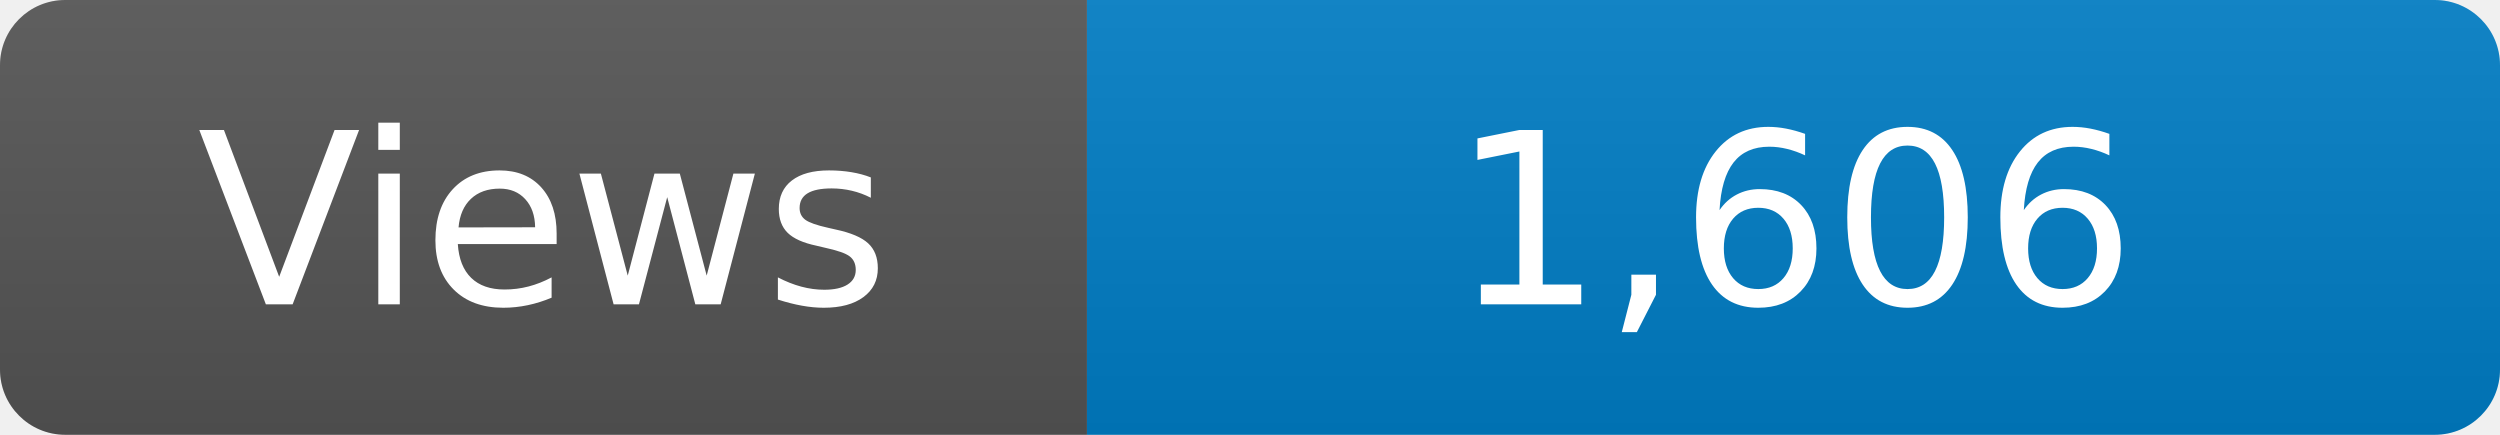
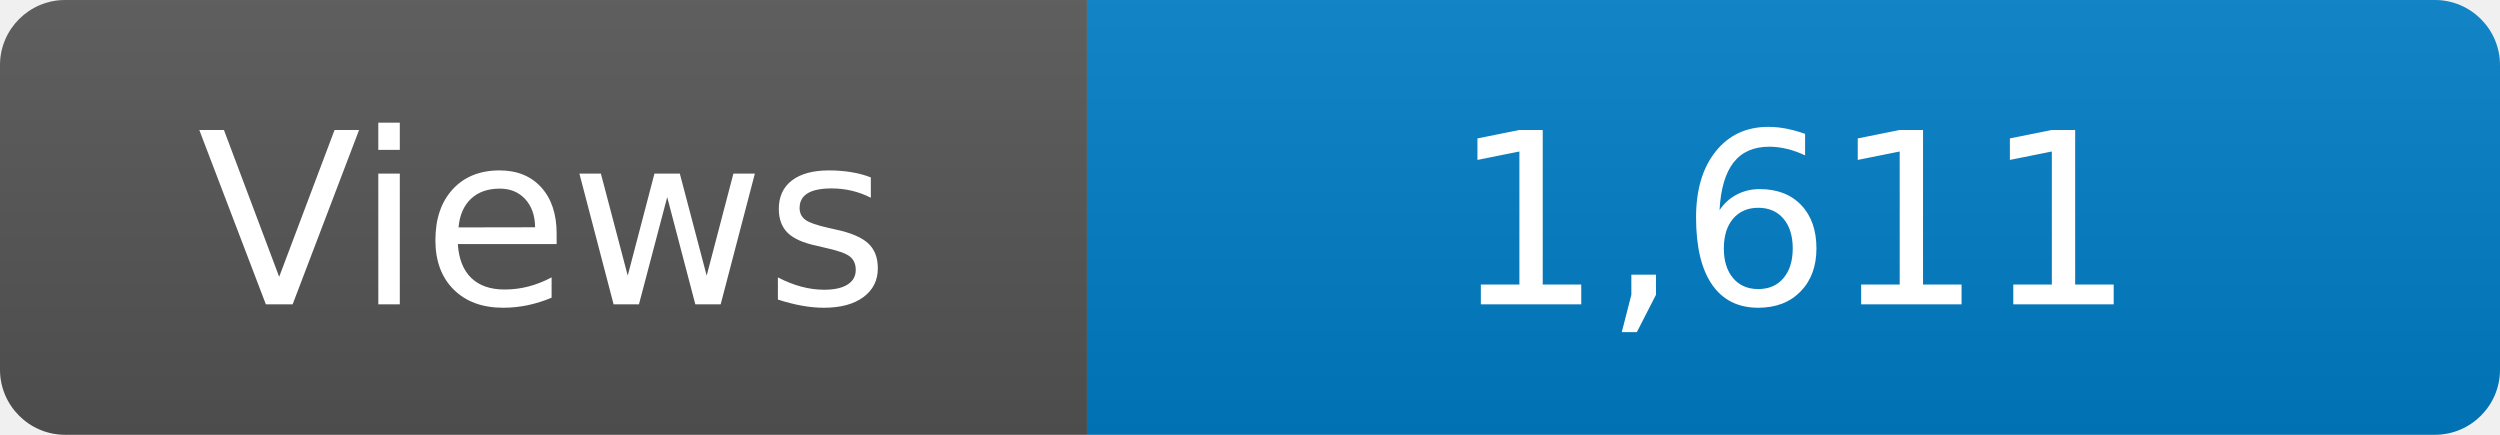
<svg xmlns="http://www.w3.org/2000/svg" width="115" height="20" role="img" aria-label="Maintained?: yes">
  <linearGradient id="s" x2="0" y2="100%">
    <stop offset="0" stop-color="#bbb" stop-opacity=".1" />
    <stop offset="1" stop-opacity=".1" />
  </linearGradient>
  <clipPath id="r">
    <rect width="115" height="20" rx="3" fill="#fff" />
  </clipPath>
  <g clip-path="url(#r)">
    <rect width="50" height="20" fill="#555" />
    <rect x="50" width="160" height="20" fill="#007ec6" />
    <rect width="115" height="20" fill="url(#s)" />
  </g>
  <g fill="#fff" text-anchor="middle" font-family="Verdana,Geneva,DejaVu Sans,sans-serif" font-size="110">
    <text x="250" y="140" transform="scale(.1)" fill="#fff">Views</text>
-     <text x="825" y="140" transform="scale(.1)" fill="#fff">1,606</text>
+     <text x="825" y="140" transform="scale(.1)" fill="#fff">1,611</text>
  </g>
</svg>
